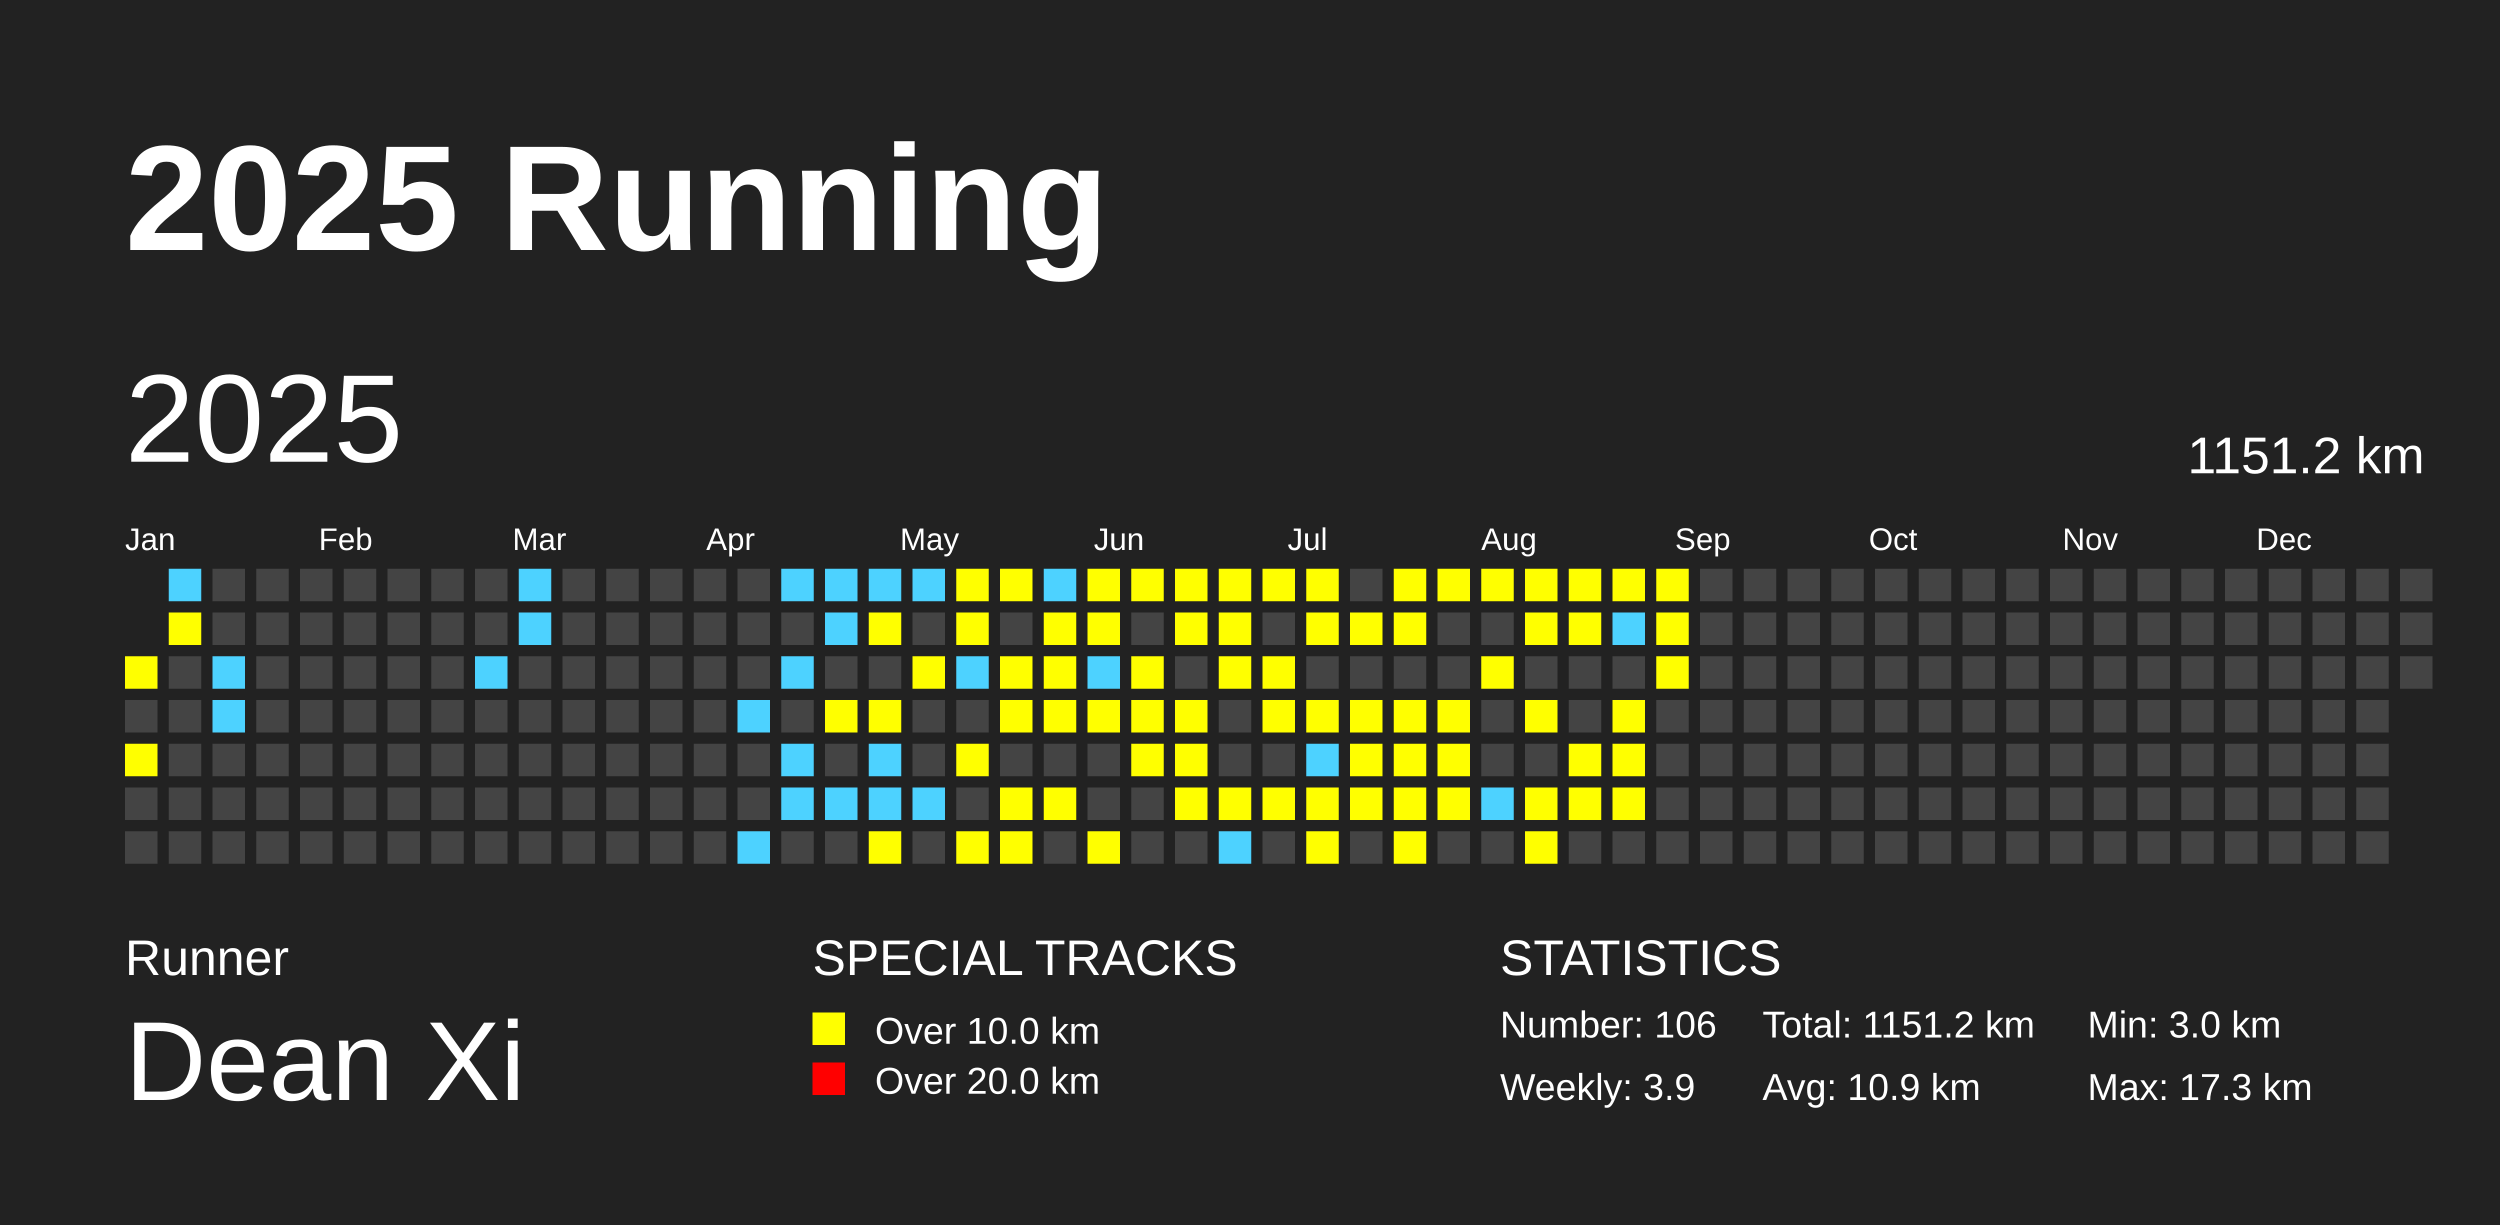
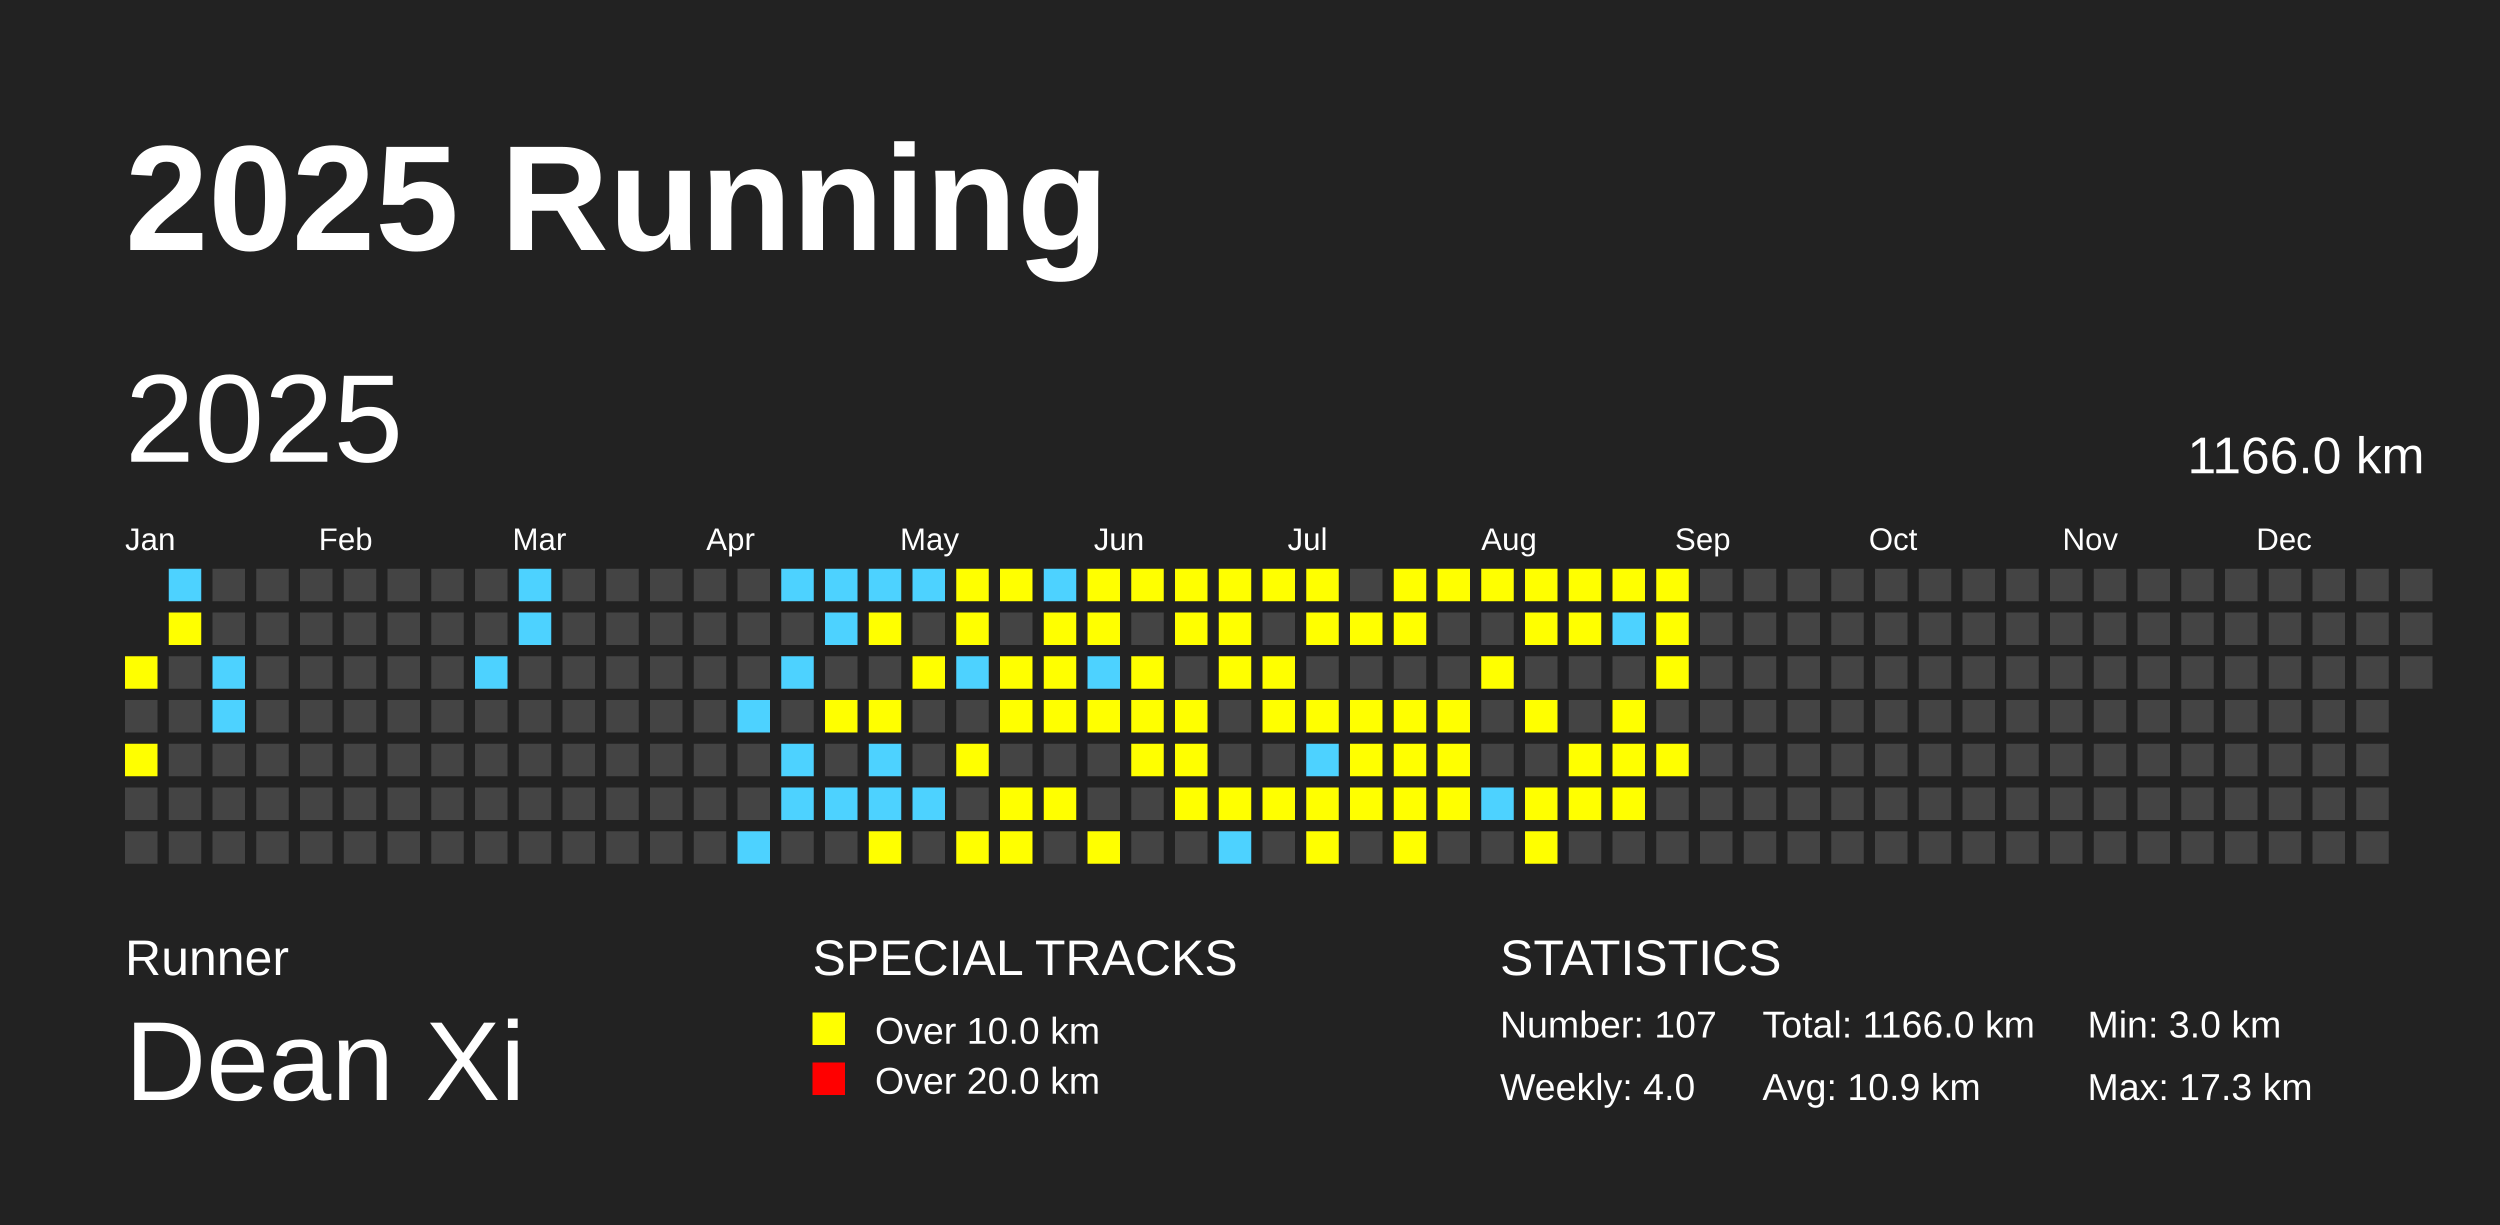
<svg xmlns="http://www.w3.org/2000/svg" baseProfile="full" height="98mm" version="1.1" viewBox="0,0,200,98" width="200mm">
  <defs />
  <rect fill="#222222" height="98" width="200" x="0" y="0" />
  <text fill="#FFFFFF" style="font-size:12px; font-family:Arial; font-weight:bold;" x="10" y="20">2025 Running</text>
  <text fill="#FFFFFF" style="font-size:4px; font-family:Arial" x="10" y="78">Runner</text>
  <text fill="#FFFFFF" style="font-size:9px; font-family:Arial" x="10" y="88">Dean Xi</text>
  <text fill="#FFFFFF" style="font-size:4px; font-family:Arial" x="65" y="78">SPECIAL TRACKS</text>
  <rect fill="yellow" height="2.6" width="2.6" x="65" y="81" />
  <text fill="#FFFFFF" style="font-size:3px; font-family:Arial" x="70" y="83.5">Over 10.0 km</text>
  <rect fill="red" height="2.6" width="2.6" x="65" y="85" />
  <text fill="#FFFFFF" style="font-size:3px; font-family:Arial" x="70" y="87.5">Over 20.0 km</text>
  <text fill="#FFFFFF" style="font-size:4px; font-family:Arial" x="120" y="78">STATISTICS</text>
-   <text fill="#FFFFFF" style="font-size:3px; font-family:Arial" x="120" y="83">Number: 106</text>
-   <text fill="#FFFFFF" style="font-size:3px; font-family:Arial" x="120" y="88">Weekly: 3.9</text>
-   <text fill="#FFFFFF" style="font-size:3px; font-family:Arial" x="141" y="83">Total: 1151.2 km</text>
+   <text fill="#FFFFFF" style="font-size:3px; font-family:Arial" x="120" y="83">Number: 107</text>
+   <text fill="#FFFFFF" style="font-size:3px; font-family:Arial" x="120" y="88">Weekly: 4.0</text>
+   <text fill="#FFFFFF" style="font-size:3px; font-family:Arial" x="141" y="83">Total: 1166.0 km</text>
  <text fill="#FFFFFF" style="font-size:3px; font-family:Arial" x="141" y="88">Avg: 10.9 km</text>
  <text fill="#FFFFFF" style="font-size:3px; font-family:Arial" x="167" y="83">Min: 3.0 km</text>
  <text fill="#FFFFFF" style="font-size:3px; font-family:Arial" x="167" y="88">Max: 17.3 km</text>
  <text dominant-baseline="hanging" fill="#FFFFFF" style="font-size:10.0px; font-family:Arial;" x="10" y="30">2025</text>
-   <text dominant-baseline="hanging" fill="#FFFFFF" style="font-size:4.125px; font-family:Arial;" x="175" y="35">1151.2 km</text>
+   <text dominant-baseline="hanging" fill="#FFFFFF" style="font-size:4.125px; font-family:Arial;" x="175" y="35">1166.0 km</text>
  <text fill="#FFFFFF" style="font-size:2.5px; font-family:Arial" x="10.0" y="44">Jan</text>
  <text fill="#FFFFFF" style="font-size:2.5px; font-family:Arial" x="25.5" y="44">Feb</text>
  <text fill="#FFFFFF" style="font-size:2.5px; font-family:Arial" x="41.0" y="44">Mar</text>
  <text fill="#FFFFFF" style="font-size:2.5px; font-family:Arial" x="56.5" y="44">Apr</text>
  <text fill="#FFFFFF" style="font-size:2.5px; font-family:Arial" x="72.0" y="44">May</text>
  <text fill="#FFFFFF" style="font-size:2.5px; font-family:Arial" x="87.5" y="44">Jun</text>
  <text fill="#FFFFFF" style="font-size:2.5px; font-family:Arial" x="103.0" y="44">Jul</text>
  <text fill="#FFFFFF" style="font-size:2.5px; font-family:Arial" x="118.5" y="44">Aug</text>
  <text fill="#FFFFFF" style="font-size:2.5px; font-family:Arial" x="134.0" y="44">Sep</text>
  <text fill="#FFFFFF" style="font-size:2.5px; font-family:Arial" x="149.5" y="44">Oct</text>
  <text fill="#FFFFFF" style="font-size:2.5px; font-family:Arial" x="165.0" y="44">Nov</text>
  <text fill="#FFFFFF" style="font-size:2.5px; font-family:Arial" x="180.5" y="44">Dec</text>
  <rect fill="yellow" height="2.6" width="2.6" x="10.0" y="52.5" />
  <rect fill="#444444" height="2.6" width="2.6" x="10.0" y="56.0" />
  <rect fill="yellow" height="2.6" width="2.6" x="10.0" y="59.5" />
  <rect fill="#444444" height="2.6" width="2.6" x="10.0" y="63.0" />
  <rect fill="#444444" height="2.6" width="2.6" x="10.0" y="66.5" />
  <rect fill="#4DD2FF" height="2.6" width="2.6" x="13.5" y="45.5" />
  <rect fill="yellow" height="2.6" width="2.6" x="13.5" y="49.0" />
  <rect fill="#444444" height="2.6" width="2.6" x="13.5" y="52.5" />
  <rect fill="#444444" height="2.6" width="2.6" x="13.5" y="56.0" />
  <rect fill="#444444" height="2.6" width="2.6" x="13.5" y="59.5" />
  <rect fill="#444444" height="2.6" width="2.6" x="13.5" y="63.0" />
  <rect fill="#444444" height="2.6" width="2.6" x="13.5" y="66.5" />
  <rect fill="#444444" height="2.6" width="2.6" x="17.0" y="45.5" />
  <rect fill="#444444" height="2.6" width="2.6" x="17.0" y="49.0" />
  <rect fill="#4DD2FF" height="2.6" width="2.6" x="17.0" y="52.5" />
  <rect fill="#4DD2FF" height="2.6" width="2.6" x="17.0" y="56.0" />
  <rect fill="#444444" height="2.6" width="2.6" x="17.0" y="59.5" />
  <rect fill="#444444" height="2.6" width="2.6" x="17.0" y="63.0" />
  <rect fill="#444444" height="2.6" width="2.6" x="17.0" y="66.5" />
  <rect fill="#444444" height="2.6" width="2.6" x="20.5" y="45.5" />
  <rect fill="#444444" height="2.6" width="2.6" x="20.5" y="49.0" />
  <rect fill="#444444" height="2.6" width="2.6" x="20.5" y="52.5" />
  <rect fill="#444444" height="2.6" width="2.6" x="20.5" y="56.0" />
  <rect fill="#444444" height="2.6" width="2.6" x="20.5" y="59.5" />
  <rect fill="#444444" height="2.6" width="2.6" x="20.5" y="63.0" />
  <rect fill="#444444" height="2.6" width="2.6" x="20.5" y="66.5" />
  <rect fill="#444444" height="2.6" width="2.6" x="24.0" y="45.5" />
  <rect fill="#444444" height="2.6" width="2.6" x="24.0" y="49.0" />
  <rect fill="#444444" height="2.6" width="2.6" x="24.0" y="52.5" />
  <rect fill="#444444" height="2.6" width="2.6" x="24.0" y="56.0" />
  <rect fill="#444444" height="2.6" width="2.6" x="24.0" y="59.5" />
  <rect fill="#444444" height="2.6" width="2.6" x="24.0" y="63.0" />
  <rect fill="#444444" height="2.6" width="2.6" x="24.0" y="66.5" />
  <rect fill="#444444" height="2.6" width="2.6" x="27.5" y="45.5" />
  <rect fill="#444444" height="2.6" width="2.6" x="27.5" y="49.0" />
  <rect fill="#444444" height="2.6" width="2.6" x="27.5" y="52.5" />
  <rect fill="#444444" height="2.6" width="2.6" x="27.5" y="56.0" />
  <rect fill="#444444" height="2.6" width="2.6" x="27.5" y="59.5" />
  <rect fill="#444444" height="2.6" width="2.6" x="27.5" y="63.0" />
  <rect fill="#444444" height="2.6" width="2.6" x="27.5" y="66.5" />
  <rect fill="#444444" height="2.6" width="2.6" x="31.0" y="45.5" />
  <rect fill="#444444" height="2.6" width="2.6" x="31.0" y="49.0" />
  <rect fill="#444444" height="2.6" width="2.6" x="31.0" y="52.5" />
  <rect fill="#444444" height="2.6" width="2.6" x="31.0" y="56.0" />
  <rect fill="#444444" height="2.6" width="2.6" x="31.0" y="59.5" />
  <rect fill="#444444" height="2.6" width="2.6" x="31.0" y="63.0" />
  <rect fill="#444444" height="2.6" width="2.6" x="31.0" y="66.5" />
  <rect fill="#444444" height="2.6" width="2.6" x="34.5" y="45.5" />
  <rect fill="#444444" height="2.6" width="2.6" x="34.5" y="49.0" />
  <rect fill="#444444" height="2.6" width="2.6" x="34.5" y="52.5" />
  <rect fill="#444444" height="2.6" width="2.6" x="34.5" y="56.0" />
  <rect fill="#444444" height="2.6" width="2.6" x="34.5" y="59.5" />
  <rect fill="#444444" height="2.6" width="2.6" x="34.5" y="63.0" />
  <rect fill="#444444" height="2.6" width="2.6" x="34.5" y="66.5" />
  <rect fill="#444444" height="2.6" width="2.6" x="38.0" y="45.5" />
  <rect fill="#444444" height="2.6" width="2.6" x="38.0" y="49.0" />
  <rect fill="#4DD2FF" height="2.6" width="2.6" x="38.0" y="52.5" />
  <rect fill="#444444" height="2.6" width="2.6" x="38.0" y="56.0" />
  <rect fill="#444444" height="2.6" width="2.6" x="38.0" y="59.5" />
  <rect fill="#444444" height="2.6" width="2.6" x="38.0" y="63.0" />
  <rect fill="#444444" height="2.6" width="2.6" x="38.0" y="66.5" />
  <rect fill="#4DD2FF" height="2.6" width="2.6" x="41.5" y="45.5" />
  <rect fill="#4DD2FF" height="2.6" width="2.6" x="41.5" y="49.0" />
  <rect fill="#444444" height="2.6" width="2.6" x="41.5" y="52.5" />
  <rect fill="#444444" height="2.6" width="2.6" x="41.5" y="56.0" />
  <rect fill="#444444" height="2.6" width="2.6" x="41.5" y="59.5" />
  <rect fill="#444444" height="2.6" width="2.6" x="41.5" y="63.0" />
  <rect fill="#444444" height="2.6" width="2.6" x="41.5" y="66.5" />
  <rect fill="#444444" height="2.6" width="2.6" x="45.0" y="45.5" />
  <rect fill="#444444" height="2.6" width="2.6" x="45.0" y="49.0" />
  <rect fill="#444444" height="2.6" width="2.6" x="45.0" y="52.5" />
  <rect fill="#444444" height="2.6" width="2.6" x="45.0" y="56.0" />
  <rect fill="#444444" height="2.6" width="2.6" x="45.0" y="59.5" />
  <rect fill="#444444" height="2.6" width="2.6" x="45.0" y="63.0" />
  <rect fill="#444444" height="2.6" width="2.6" x="45.0" y="66.5" />
  <rect fill="#444444" height="2.6" width="2.6" x="48.5" y="45.5" />
  <rect fill="#444444" height="2.6" width="2.6" x="48.5" y="49.0" />
  <rect fill="#444444" height="2.6" width="2.6" x="48.5" y="52.5" />
  <rect fill="#444444" height="2.6" width="2.6" x="48.5" y="56.0" />
  <rect fill="#444444" height="2.6" width="2.6" x="48.5" y="59.5" />
  <rect fill="#444444" height="2.6" width="2.6" x="48.5" y="63.0" />
  <rect fill="#444444" height="2.6" width="2.6" x="48.5" y="66.5" />
  <rect fill="#444444" height="2.6" width="2.6" x="52.0" y="45.5" />
  <rect fill="#444444" height="2.6" width="2.6" x="52.0" y="49.0" />
  <rect fill="#444444" height="2.6" width="2.6" x="52.0" y="52.5" />
  <rect fill="#444444" height="2.6" width="2.6" x="52.0" y="56.0" />
  <rect fill="#444444" height="2.6" width="2.6" x="52.0" y="59.5" />
  <rect fill="#444444" height="2.6" width="2.6" x="52.0" y="63.0" />
  <rect fill="#444444" height="2.6" width="2.6" x="52.0" y="66.5" />
  <rect fill="#444444" height="2.6" width="2.6" x="55.5" y="45.5" />
  <rect fill="#444444" height="2.6" width="2.6" x="55.5" y="49.0" />
  <rect fill="#444444" height="2.6" width="2.6" x="55.5" y="52.5" />
  <rect fill="#444444" height="2.6" width="2.6" x="55.5" y="56.0" />
  <rect fill="#444444" height="2.6" width="2.6" x="55.5" y="59.5" />
  <rect fill="#444444" height="2.6" width="2.6" x="55.5" y="63.0" />
  <rect fill="#444444" height="2.6" width="2.6" x="55.5" y="66.5" />
  <rect fill="#444444" height="2.6" width="2.6" x="59.0" y="45.5" />
  <rect fill="#444444" height="2.6" width="2.6" x="59.0" y="49.0" />
  <rect fill="#444444" height="2.6" width="2.6" x="59.0" y="52.5" />
  <rect fill="#4DD2FF" height="2.6" width="2.6" x="59.0" y="56.0" />
  <rect fill="#444444" height="2.6" width="2.6" x="59.0" y="59.5" />
  <rect fill="#444444" height="2.6" width="2.6" x="59.0" y="63.0" />
  <rect fill="#4DD2FF" height="2.6" width="2.6" x="59.0" y="66.5" />
  <rect fill="#4DD2FF" height="2.6" width="2.6" x="62.5" y="45.5" />
  <rect fill="#444444" height="2.6" width="2.6" x="62.5" y="49.0" />
  <rect fill="#4DD2FF" height="2.6" width="2.6" x="62.5" y="52.5" />
  <rect fill="#444444" height="2.6" width="2.6" x="62.5" y="56.0" />
  <rect fill="#4DD2FF" height="2.6" width="2.6" x="62.5" y="59.5" />
  <rect fill="#4DD2FF" height="2.6" width="2.6" x="62.5" y="63.0" />
  <rect fill="#444444" height="2.6" width="2.6" x="62.5" y="66.5" />
  <rect fill="#4DD2FF" height="2.6" width="2.6" x="66.0" y="45.5" />
  <rect fill="#4DD2FF" height="2.6" width="2.6" x="66.0" y="49.0" />
  <rect fill="#444444" height="2.6" width="2.6" x="66.0" y="52.5" />
  <rect fill="yellow" height="2.6" width="2.6" x="66.0" y="56.0" />
  <rect fill="#444444" height="2.6" width="2.6" x="66.0" y="59.5" />
  <rect fill="#4DD2FF" height="2.6" width="2.6" x="66.0" y="63.0" />
  <rect fill="#444444" height="2.6" width="2.6" x="66.0" y="66.5" />
  <rect fill="#4DD2FF" height="2.6" width="2.6" x="69.5" y="45.5" />
  <rect fill="yellow" height="2.6" width="2.6" x="69.5" y="49.0" />
  <rect fill="#444444" height="2.6" width="2.6" x="69.5" y="52.5" />
  <rect fill="yellow" height="2.6" width="2.6" x="69.5" y="56.0" />
  <rect fill="#4DD2FF" height="2.6" width="2.6" x="69.5" y="59.5" />
  <rect fill="#4DD2FF" height="2.6" width="2.6" x="69.5" y="63.0" />
  <rect fill="yellow" height="2.6" width="2.6" x="69.5" y="66.5" />
  <rect fill="#4DD2FF" height="2.6" width="2.6" x="73.0" y="45.5" />
  <rect fill="#444444" height="2.6" width="2.6" x="73.0" y="49.0" />
  <rect fill="yellow" height="2.6" width="2.6" x="73.0" y="52.5" />
  <rect fill="#444444" height="2.6" width="2.6" x="73.0" y="56.0" />
  <rect fill="#444444" height="2.6" width="2.6" x="73.0" y="59.5" />
  <rect fill="#4DD2FF" height="2.6" width="2.6" x="73.0" y="63.0" />
  <rect fill="#444444" height="2.6" width="2.6" x="73.0" y="66.5" />
  <rect fill="yellow" height="2.6" width="2.6" x="76.5" y="45.5" />
  <rect fill="yellow" height="2.6" width="2.6" x="76.5" y="49.0" />
  <rect fill="#4DD2FF" height="2.6" width="2.6" x="76.5" y="52.5" />
  <rect fill="#444444" height="2.6" width="2.6" x="76.5" y="56.0" />
  <rect fill="yellow" height="2.6" width="2.6" x="76.5" y="59.5" />
  <rect fill="#444444" height="2.6" width="2.6" x="76.5" y="63.0" />
  <rect fill="yellow" height="2.6" width="2.6" x="76.5" y="66.5" />
  <rect fill="yellow" height="2.6" width="2.6" x="80.0" y="45.5" />
  <rect fill="#444444" height="2.6" width="2.6" x="80.0" y="49.0" />
  <rect fill="yellow" height="2.6" width="2.6" x="80.0" y="52.5" />
  <rect fill="yellow" height="2.6" width="2.6" x="80.0" y="56.0" />
  <rect fill="#444444" height="2.6" width="2.6" x="80.0" y="59.5" />
  <rect fill="yellow" height="2.6" width="2.6" x="80.0" y="63.0" />
  <rect fill="yellow" height="2.6" width="2.6" x="80.0" y="66.5" />
  <rect fill="#4DD2FF" height="2.6" width="2.6" x="83.5" y="45.5" />
  <rect fill="yellow" height="2.6" width="2.6" x="83.5" y="49.0" />
  <rect fill="yellow" height="2.6" width="2.6" x="83.5" y="52.5" />
  <rect fill="yellow" height="2.6" width="2.6" x="83.5" y="56.0" />
  <rect fill="#444444" height="2.6" width="2.6" x="83.5" y="59.5" />
  <rect fill="yellow" height="2.6" width="2.6" x="83.5" y="63.0" />
  <rect fill="#444444" height="2.6" width="2.6" x="83.5" y="66.5" />
  <rect fill="yellow" height="2.6" width="2.6" x="87.0" y="45.5" />
  <rect fill="yellow" height="2.6" width="2.6" x="87.0" y="49.0" />
  <rect fill="#4DD2FF" height="2.6" width="2.6" x="87.0" y="52.5" />
  <rect fill="yellow" height="2.6" width="2.6" x="87.0" y="56.0" />
  <rect fill="#444444" height="2.6" width="2.6" x="87.0" y="59.5" />
  <rect fill="#444444" height="2.6" width="2.6" x="87.0" y="63.0" />
  <rect fill="yellow" height="2.6" width="2.6" x="87.0" y="66.5" />
  <rect fill="yellow" height="2.6" width="2.6" x="90.5" y="45.5" />
  <rect fill="#444444" height="2.6" width="2.6" x="90.5" y="49.0" />
  <rect fill="yellow" height="2.6" width="2.6" x="90.5" y="52.5" />
  <rect fill="yellow" height="2.6" width="2.6" x="90.5" y="56.0" />
  <rect fill="yellow" height="2.6" width="2.6" x="90.5" y="59.5" />
  <rect fill="#444444" height="2.6" width="2.6" x="90.5" y="63.0" />
  <rect fill="#444444" height="2.6" width="2.6" x="90.5" y="66.5" />
  <rect fill="yellow" height="2.6" width="2.6" x="94.0" y="45.5" />
  <rect fill="yellow" height="2.6" width="2.6" x="94.0" y="49.0" />
  <rect fill="#444444" height="2.6" width="2.6" x="94.0" y="52.5" />
  <rect fill="yellow" height="2.6" width="2.6" x="94.0" y="56.0" />
  <rect fill="yellow" height="2.6" width="2.6" x="94.0" y="59.5" />
  <rect fill="yellow" height="2.6" width="2.6" x="94.0" y="63.0" />
  <rect fill="#444444" height="2.6" width="2.6" x="94.0" y="66.5" />
  <rect fill="yellow" height="2.6" width="2.6" x="97.5" y="45.5" />
  <rect fill="yellow" height="2.6" width="2.6" x="97.5" y="49.0" />
  <rect fill="yellow" height="2.6" width="2.6" x="97.5" y="52.5" />
  <rect fill="#444444" height="2.6" width="2.6" x="97.5" y="56.0" />
  <rect fill="#444444" height="2.6" width="2.6" x="97.5" y="59.5" />
  <rect fill="yellow" height="2.6" width="2.6" x="97.5" y="63.0" />
  <rect fill="#4DD2FF" height="2.6" width="2.6" x="97.5" y="66.5" />
  <rect fill="yellow" height="2.6" width="2.6" x="101.0" y="45.5" />
  <rect fill="#444444" height="2.6" width="2.6" x="101.0" y="49.0" />
  <rect fill="yellow" height="2.6" width="2.6" x="101.0" y="52.5" />
  <rect fill="yellow" height="2.6" width="2.6" x="101.0" y="56.0" />
  <rect fill="#444444" height="2.6" width="2.6" x="101.0" y="59.5" />
  <rect fill="yellow" height="2.6" width="2.6" x="101.0" y="63.0" />
  <rect fill="#444444" height="2.6" width="2.6" x="101.0" y="66.5" />
  <rect fill="yellow" height="2.6" width="2.6" x="104.5" y="45.5" />
  <rect fill="yellow" height="2.6" width="2.6" x="104.5" y="49.0" />
  <rect fill="#444444" height="2.6" width="2.6" x="104.5" y="52.5" />
  <rect fill="yellow" height="2.6" width="2.6" x="104.5" y="56.0" />
  <rect fill="#4DD2FF" height="2.6" width="2.6" x="104.5" y="59.5" />
  <rect fill="yellow" height="2.6" width="2.6" x="104.5" y="63.0" />
  <rect fill="yellow" height="2.6" width="2.6" x="104.5" y="66.5" />
  <rect fill="#444444" height="2.6" width="2.6" x="108.0" y="45.5" />
  <rect fill="yellow" height="2.6" width="2.6" x="108.0" y="49.0" />
  <rect fill="#444444" height="2.6" width="2.6" x="108.0" y="52.5" />
  <rect fill="yellow" height="2.6" width="2.6" x="108.0" y="56.0" />
  <rect fill="yellow" height="2.6" width="2.6" x="108.0" y="59.5" />
  <rect fill="yellow" height="2.6" width="2.6" x="108.0" y="63.0" />
  <rect fill="#444444" height="2.6" width="2.6" x="108.0" y="66.5" />
  <rect fill="yellow" height="2.6" width="2.6" x="111.5" y="45.5" />
  <rect fill="yellow" height="2.6" width="2.6" x="111.5" y="49.0" />
  <rect fill="#444444" height="2.6" width="2.6" x="111.5" y="52.5" />
  <rect fill="yellow" height="2.6" width="2.6" x="111.5" y="56.0" />
  <rect fill="yellow" height="2.6" width="2.6" x="111.5" y="59.5" />
  <rect fill="yellow" height="2.6" width="2.6" x="111.5" y="63.0" />
  <rect fill="yellow" height="2.6" width="2.6" x="111.5" y="66.5" />
  <rect fill="yellow" height="2.6" width="2.6" x="115.0" y="45.5" />
  <rect fill="#444444" height="2.6" width="2.6" x="115.0" y="49.0" />
  <rect fill="#444444" height="2.6" width="2.6" x="115.0" y="52.5" />
  <rect fill="yellow" height="2.6" width="2.6" x="115.0" y="56.0" />
  <rect fill="yellow" height="2.6" width="2.6" x="115.0" y="59.5" />
  <rect fill="yellow" height="2.6" width="2.6" x="115.0" y="63.0" />
  <rect fill="#444444" height="2.6" width="2.6" x="115.0" y="66.5" />
  <rect fill="yellow" height="2.6" width="2.6" x="118.5" y="45.5" />
  <rect fill="#444444" height="2.6" width="2.6" x="118.5" y="49.0" />
  <rect fill="yellow" height="2.6" width="2.6" x="118.5" y="52.5" />
  <rect fill="#444444" height="2.6" width="2.6" x="118.5" y="56.0" />
  <rect fill="#444444" height="2.6" width="2.6" x="118.5" y="59.5" />
  <rect fill="#4DD2FF" height="2.6" width="2.6" x="118.5" y="63.0" />
  <rect fill="#444444" height="2.6" width="2.6" x="118.5" y="66.5" />
  <rect fill="yellow" height="2.6" width="2.6" x="122.0" y="45.5" />
  <rect fill="yellow" height="2.6" width="2.6" x="122.0" y="49.0" />
  <rect fill="#444444" height="2.6" width="2.6" x="122.0" y="52.5" />
  <rect fill="yellow" height="2.6" width="2.6" x="122.0" y="56.0" />
  <rect fill="#444444" height="2.6" width="2.6" x="122.0" y="59.5" />
  <rect fill="yellow" height="2.6" width="2.6" x="122.0" y="63.0" />
  <rect fill="yellow" height="2.6" width="2.6" x="122.0" y="66.5" />
  <rect fill="yellow" height="2.6" width="2.6" x="125.5" y="45.5" />
  <rect fill="yellow" height="2.6" width="2.6" x="125.5" y="49.0" />
  <rect fill="#444444" height="2.6" width="2.6" x="125.5" y="52.5" />
  <rect fill="#444444" height="2.6" width="2.6" x="125.5" y="56.0" />
  <rect fill="yellow" height="2.6" width="2.6" x="125.5" y="59.5" />
  <rect fill="yellow" height="2.6" width="2.6" x="125.5" y="63.0" />
  <rect fill="#444444" height="2.6" width="2.6" x="125.5" y="66.5" />
  <rect fill="yellow" height="2.6" width="2.6" x="129.0" y="45.5" />
  <rect fill="#4DD2FF" height="2.6" width="2.6" x="129.0" y="49.0" />
  <rect fill="#444444" height="2.6" width="2.6" x="129.0" y="52.5" />
  <rect fill="yellow" height="2.6" width="2.6" x="129.0" y="56.0" />
  <rect fill="yellow" height="2.6" width="2.6" x="129.0" y="59.5" />
  <rect fill="yellow" height="2.6" width="2.6" x="129.0" y="63.0" />
  <rect fill="#444444" height="2.6" width="2.6" x="129.0" y="66.5" />
  <rect fill="yellow" height="2.6" width="2.6" x="132.5" y="45.5" />
  <rect fill="yellow" height="2.6" width="2.6" x="132.5" y="49.0" />
  <rect fill="yellow" height="2.6" width="2.6" x="132.5" y="52.5" />
  <rect fill="#444444" height="2.6" width="2.6" x="132.5" y="56.0" />
-   <rect fill="#444444" height="2.6" width="2.6" x="132.5" y="59.5" />
+   <rect fill="yellow" height="2.6" width="2.6" x="132.5" y="59.5" />
  <rect fill="#444444" height="2.6" width="2.6" x="132.5" y="63.0" />
  <rect fill="#444444" height="2.6" width="2.6" x="132.5" y="66.5" />
  <rect fill="#444444" height="2.6" width="2.6" x="136.0" y="45.5" />
  <rect fill="#444444" height="2.6" width="2.6" x="136.0" y="49.0" />
  <rect fill="#444444" height="2.6" width="2.6" x="136.0" y="52.5" />
  <rect fill="#444444" height="2.6" width="2.6" x="136.0" y="56.0" />
  <rect fill="#444444" height="2.6" width="2.6" x="136.0" y="59.5" />
  <rect fill="#444444" height="2.6" width="2.6" x="136.0" y="63.0" />
  <rect fill="#444444" height="2.6" width="2.6" x="136.0" y="66.5" />
  <rect fill="#444444" height="2.6" width="2.6" x="139.5" y="45.5" />
  <rect fill="#444444" height="2.6" width="2.6" x="139.5" y="49.0" />
  <rect fill="#444444" height="2.6" width="2.6" x="139.5" y="52.5" />
  <rect fill="#444444" height="2.6" width="2.6" x="139.5" y="56.0" />
  <rect fill="#444444" height="2.6" width="2.6" x="139.5" y="59.5" />
  <rect fill="#444444" height="2.6" width="2.6" x="139.5" y="63.0" />
  <rect fill="#444444" height="2.6" width="2.6" x="139.5" y="66.5" />
  <rect fill="#444444" height="2.6" width="2.6" x="143.0" y="45.5" />
  <rect fill="#444444" height="2.6" width="2.6" x="143.0" y="49.0" />
  <rect fill="#444444" height="2.6" width="2.6" x="143.0" y="52.5" />
  <rect fill="#444444" height="2.6" width="2.6" x="143.0" y="56.0" />
  <rect fill="#444444" height="2.6" width="2.6" x="143.0" y="59.5" />
  <rect fill="#444444" height="2.6" width="2.6" x="143.0" y="63.0" />
  <rect fill="#444444" height="2.6" width="2.6" x="143.0" y="66.5" />
  <rect fill="#444444" height="2.6" width="2.6" x="146.5" y="45.5" />
  <rect fill="#444444" height="2.6" width="2.6" x="146.5" y="49.0" />
  <rect fill="#444444" height="2.6" width="2.6" x="146.5" y="52.5" />
  <rect fill="#444444" height="2.6" width="2.6" x="146.5" y="56.0" />
  <rect fill="#444444" height="2.6" width="2.6" x="146.5" y="59.5" />
  <rect fill="#444444" height="2.6" width="2.6" x="146.5" y="63.0" />
  <rect fill="#444444" height="2.6" width="2.6" x="146.5" y="66.5" />
  <rect fill="#444444" height="2.6" width="2.6" x="150.0" y="45.5" />
  <rect fill="#444444" height="2.6" width="2.6" x="150.0" y="49.0" />
  <rect fill="#444444" height="2.6" width="2.6" x="150.0" y="52.5" />
  <rect fill="#444444" height="2.6" width="2.6" x="150.0" y="56.0" />
  <rect fill="#444444" height="2.6" width="2.6" x="150.0" y="59.5" />
  <rect fill="#444444" height="2.6" width="2.6" x="150.0" y="63.0" />
  <rect fill="#444444" height="2.6" width="2.6" x="150.0" y="66.5" />
  <rect fill="#444444" height="2.6" width="2.6" x="153.5" y="45.5" />
  <rect fill="#444444" height="2.6" width="2.6" x="153.5" y="49.0" />
  <rect fill="#444444" height="2.6" width="2.6" x="153.5" y="52.5" />
  <rect fill="#444444" height="2.6" width="2.6" x="153.5" y="56.0" />
  <rect fill="#444444" height="2.6" width="2.6" x="153.5" y="59.5" />
  <rect fill="#444444" height="2.6" width="2.6" x="153.5" y="63.0" />
  <rect fill="#444444" height="2.6" width="2.6" x="153.5" y="66.5" />
  <rect fill="#444444" height="2.6" width="2.6" x="157.0" y="45.5" />
  <rect fill="#444444" height="2.6" width="2.6" x="157.0" y="49.0" />
  <rect fill="#444444" height="2.6" width="2.6" x="157.0" y="52.5" />
  <rect fill="#444444" height="2.6" width="2.6" x="157.0" y="56.0" />
  <rect fill="#444444" height="2.6" width="2.6" x="157.0" y="59.5" />
  <rect fill="#444444" height="2.6" width="2.6" x="157.0" y="63.0" />
  <rect fill="#444444" height="2.6" width="2.6" x="157.0" y="66.5" />
  <rect fill="#444444" height="2.6" width="2.6" x="160.5" y="45.5" />
  <rect fill="#444444" height="2.6" width="2.6" x="160.5" y="49.0" />
  <rect fill="#444444" height="2.6" width="2.6" x="160.5" y="52.5" />
  <rect fill="#444444" height="2.6" width="2.6" x="160.5" y="56.0" />
  <rect fill="#444444" height="2.6" width="2.6" x="160.5" y="59.5" />
  <rect fill="#444444" height="2.6" width="2.6" x="160.5" y="63.0" />
  <rect fill="#444444" height="2.6" width="2.6" x="160.5" y="66.5" />
  <rect fill="#444444" height="2.6" width="2.6" x="164.0" y="45.5" />
  <rect fill="#444444" height="2.6" width="2.6" x="164.0" y="49.0" />
  <rect fill="#444444" height="2.6" width="2.6" x="164.0" y="52.5" />
  <rect fill="#444444" height="2.6" width="2.6" x="164.0" y="56.0" />
  <rect fill="#444444" height="2.6" width="2.6" x="164.0" y="59.5" />
  <rect fill="#444444" height="2.6" width="2.6" x="164.0" y="63.0" />
  <rect fill="#444444" height="2.6" width="2.6" x="164.0" y="66.5" />
  <rect fill="#444444" height="2.6" width="2.6" x="167.5" y="45.5" />
  <rect fill="#444444" height="2.6" width="2.6" x="167.5" y="49.0" />
  <rect fill="#444444" height="2.6" width="2.6" x="167.5" y="52.5" />
  <rect fill="#444444" height="2.6" width="2.6" x="167.5" y="56.0" />
  <rect fill="#444444" height="2.6" width="2.6" x="167.5" y="59.5" />
  <rect fill="#444444" height="2.6" width="2.6" x="167.5" y="63.0" />
  <rect fill="#444444" height="2.6" width="2.6" x="167.5" y="66.5" />
  <rect fill="#444444" height="2.6" width="2.6" x="171.0" y="45.5" />
  <rect fill="#444444" height="2.6" width="2.6" x="171.0" y="49.0" />
  <rect fill="#444444" height="2.6" width="2.6" x="171.0" y="52.5" />
  <rect fill="#444444" height="2.6" width="2.6" x="171.0" y="56.0" />
  <rect fill="#444444" height="2.6" width="2.6" x="171.0" y="59.5" />
  <rect fill="#444444" height="2.6" width="2.6" x="171.0" y="63.0" />
  <rect fill="#444444" height="2.6" width="2.6" x="171.0" y="66.5" />
  <rect fill="#444444" height="2.6" width="2.6" x="174.5" y="45.5" />
  <rect fill="#444444" height="2.6" width="2.6" x="174.5" y="49.0" />
  <rect fill="#444444" height="2.6" width="2.6" x="174.5" y="52.5" />
  <rect fill="#444444" height="2.6" width="2.6" x="174.5" y="56.0" />
  <rect fill="#444444" height="2.6" width="2.6" x="174.5" y="59.5" />
  <rect fill="#444444" height="2.6" width="2.6" x="174.5" y="63.0" />
  <rect fill="#444444" height="2.6" width="2.6" x="174.5" y="66.5" />
  <rect fill="#444444" height="2.6" width="2.6" x="178.0" y="45.5" />
  <rect fill="#444444" height="2.6" width="2.6" x="178.0" y="49.0" />
  <rect fill="#444444" height="2.6" width="2.6" x="178.0" y="52.5" />
  <rect fill="#444444" height="2.6" width="2.6" x="178.0" y="56.0" />
  <rect fill="#444444" height="2.6" width="2.6" x="178.0" y="59.5" />
  <rect fill="#444444" height="2.6" width="2.6" x="178.0" y="63.0" />
  <rect fill="#444444" height="2.6" width="2.6" x="178.0" y="66.5" />
  <rect fill="#444444" height="2.6" width="2.6" x="181.5" y="45.5" />
  <rect fill="#444444" height="2.6" width="2.6" x="181.5" y="49.0" />
  <rect fill="#444444" height="2.6" width="2.6" x="181.5" y="52.5" />
  <rect fill="#444444" height="2.6" width="2.6" x="181.5" y="56.0" />
  <rect fill="#444444" height="2.6" width="2.6" x="181.5" y="59.5" />
  <rect fill="#444444" height="2.6" width="2.6" x="181.5" y="63.0" />
  <rect fill="#444444" height="2.6" width="2.6" x="181.5" y="66.5" />
  <rect fill="#444444" height="2.6" width="2.6" x="185.0" y="45.5" />
  <rect fill="#444444" height="2.6" width="2.6" x="185.0" y="49.0" />
  <rect fill="#444444" height="2.6" width="2.6" x="185.0" y="52.5" />
  <rect fill="#444444" height="2.6" width="2.6" x="185.0" y="56.0" />
  <rect fill="#444444" height="2.6" width="2.6" x="185.0" y="59.5" />
  <rect fill="#444444" height="2.6" width="2.6" x="185.0" y="63.0" />
  <rect fill="#444444" height="2.6" width="2.6" x="185.0" y="66.5" />
  <rect fill="#444444" height="2.6" width="2.6" x="188.5" y="45.5" />
  <rect fill="#444444" height="2.6" width="2.6" x="188.5" y="49.0" />
  <rect fill="#444444" height="2.6" width="2.6" x="188.5" y="52.5" />
  <rect fill="#444444" height="2.6" width="2.6" x="188.5" y="56.0" />
  <rect fill="#444444" height="2.6" width="2.6" x="188.5" y="59.5" />
  <rect fill="#444444" height="2.6" width="2.6" x="188.5" y="63.0" />
  <rect fill="#444444" height="2.6" width="2.6" x="188.5" y="66.5" />
  <rect fill="#444444" height="2.6" width="2.6" x="192.0" y="45.5" />
  <rect fill="#444444" height="2.6" width="2.6" x="192.0" y="49.0" />
  <rect fill="#444444" height="2.6" width="2.6" x="192.0" y="52.5" />
</svg>
